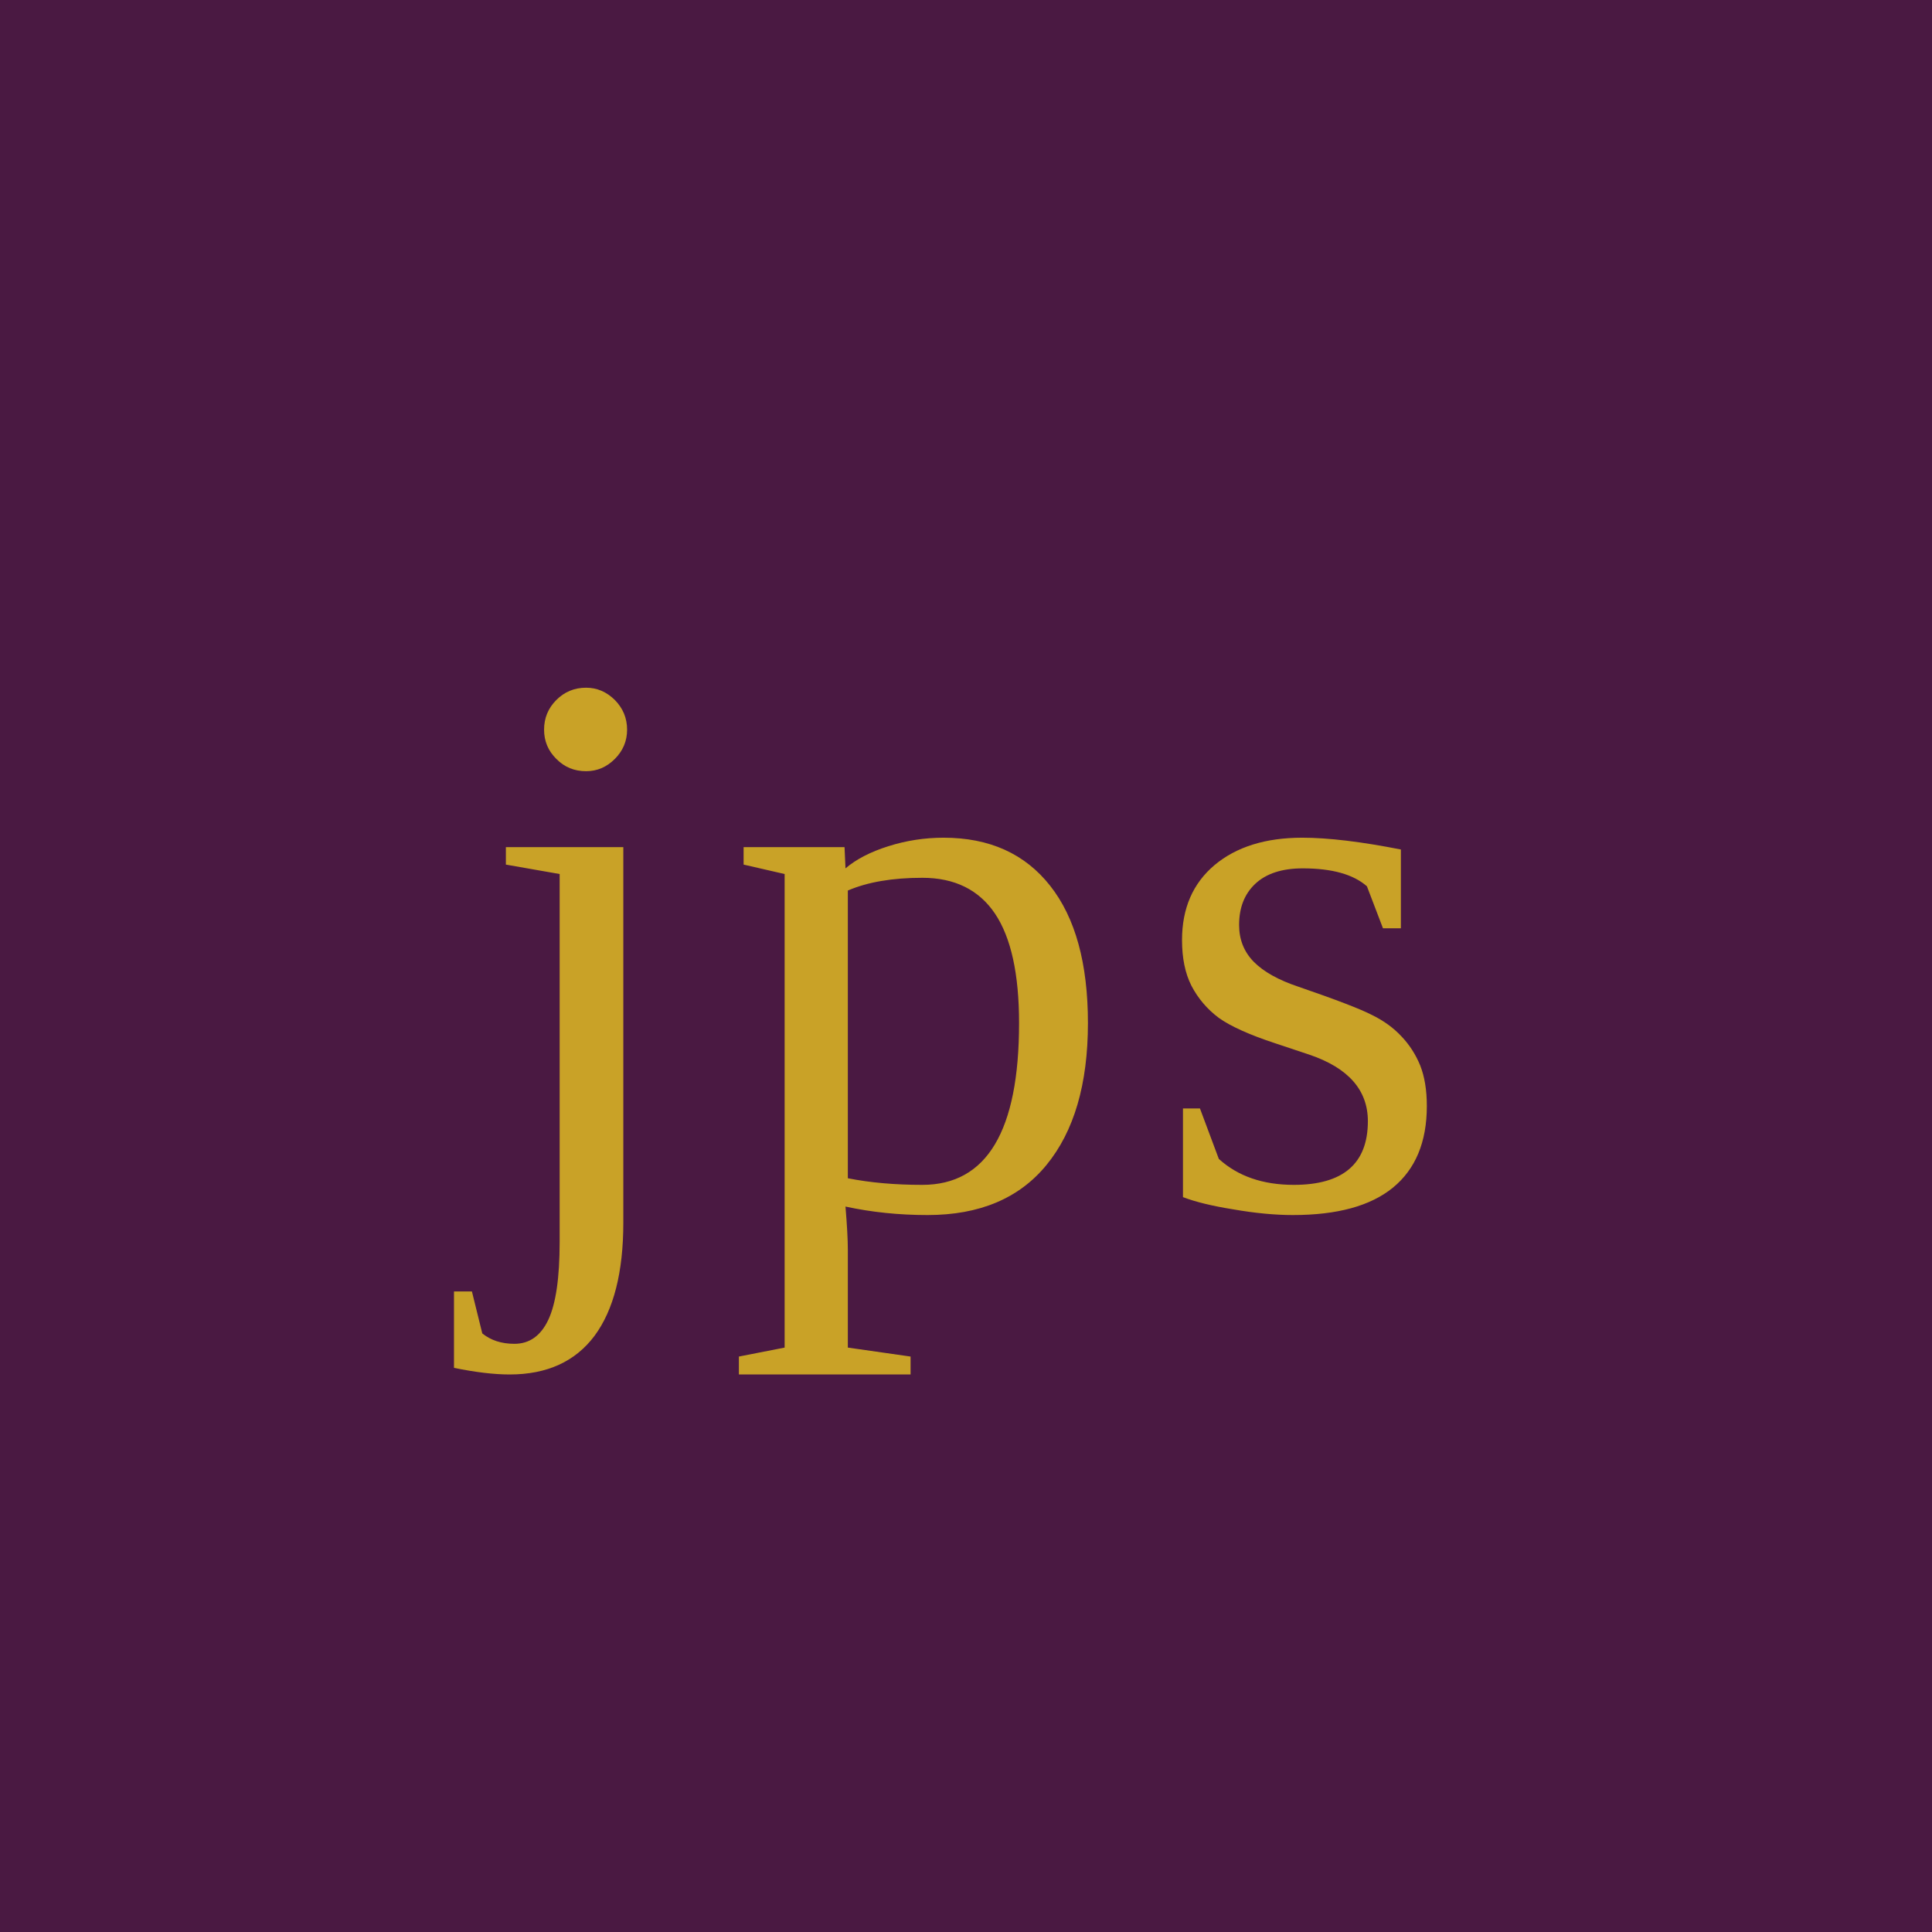
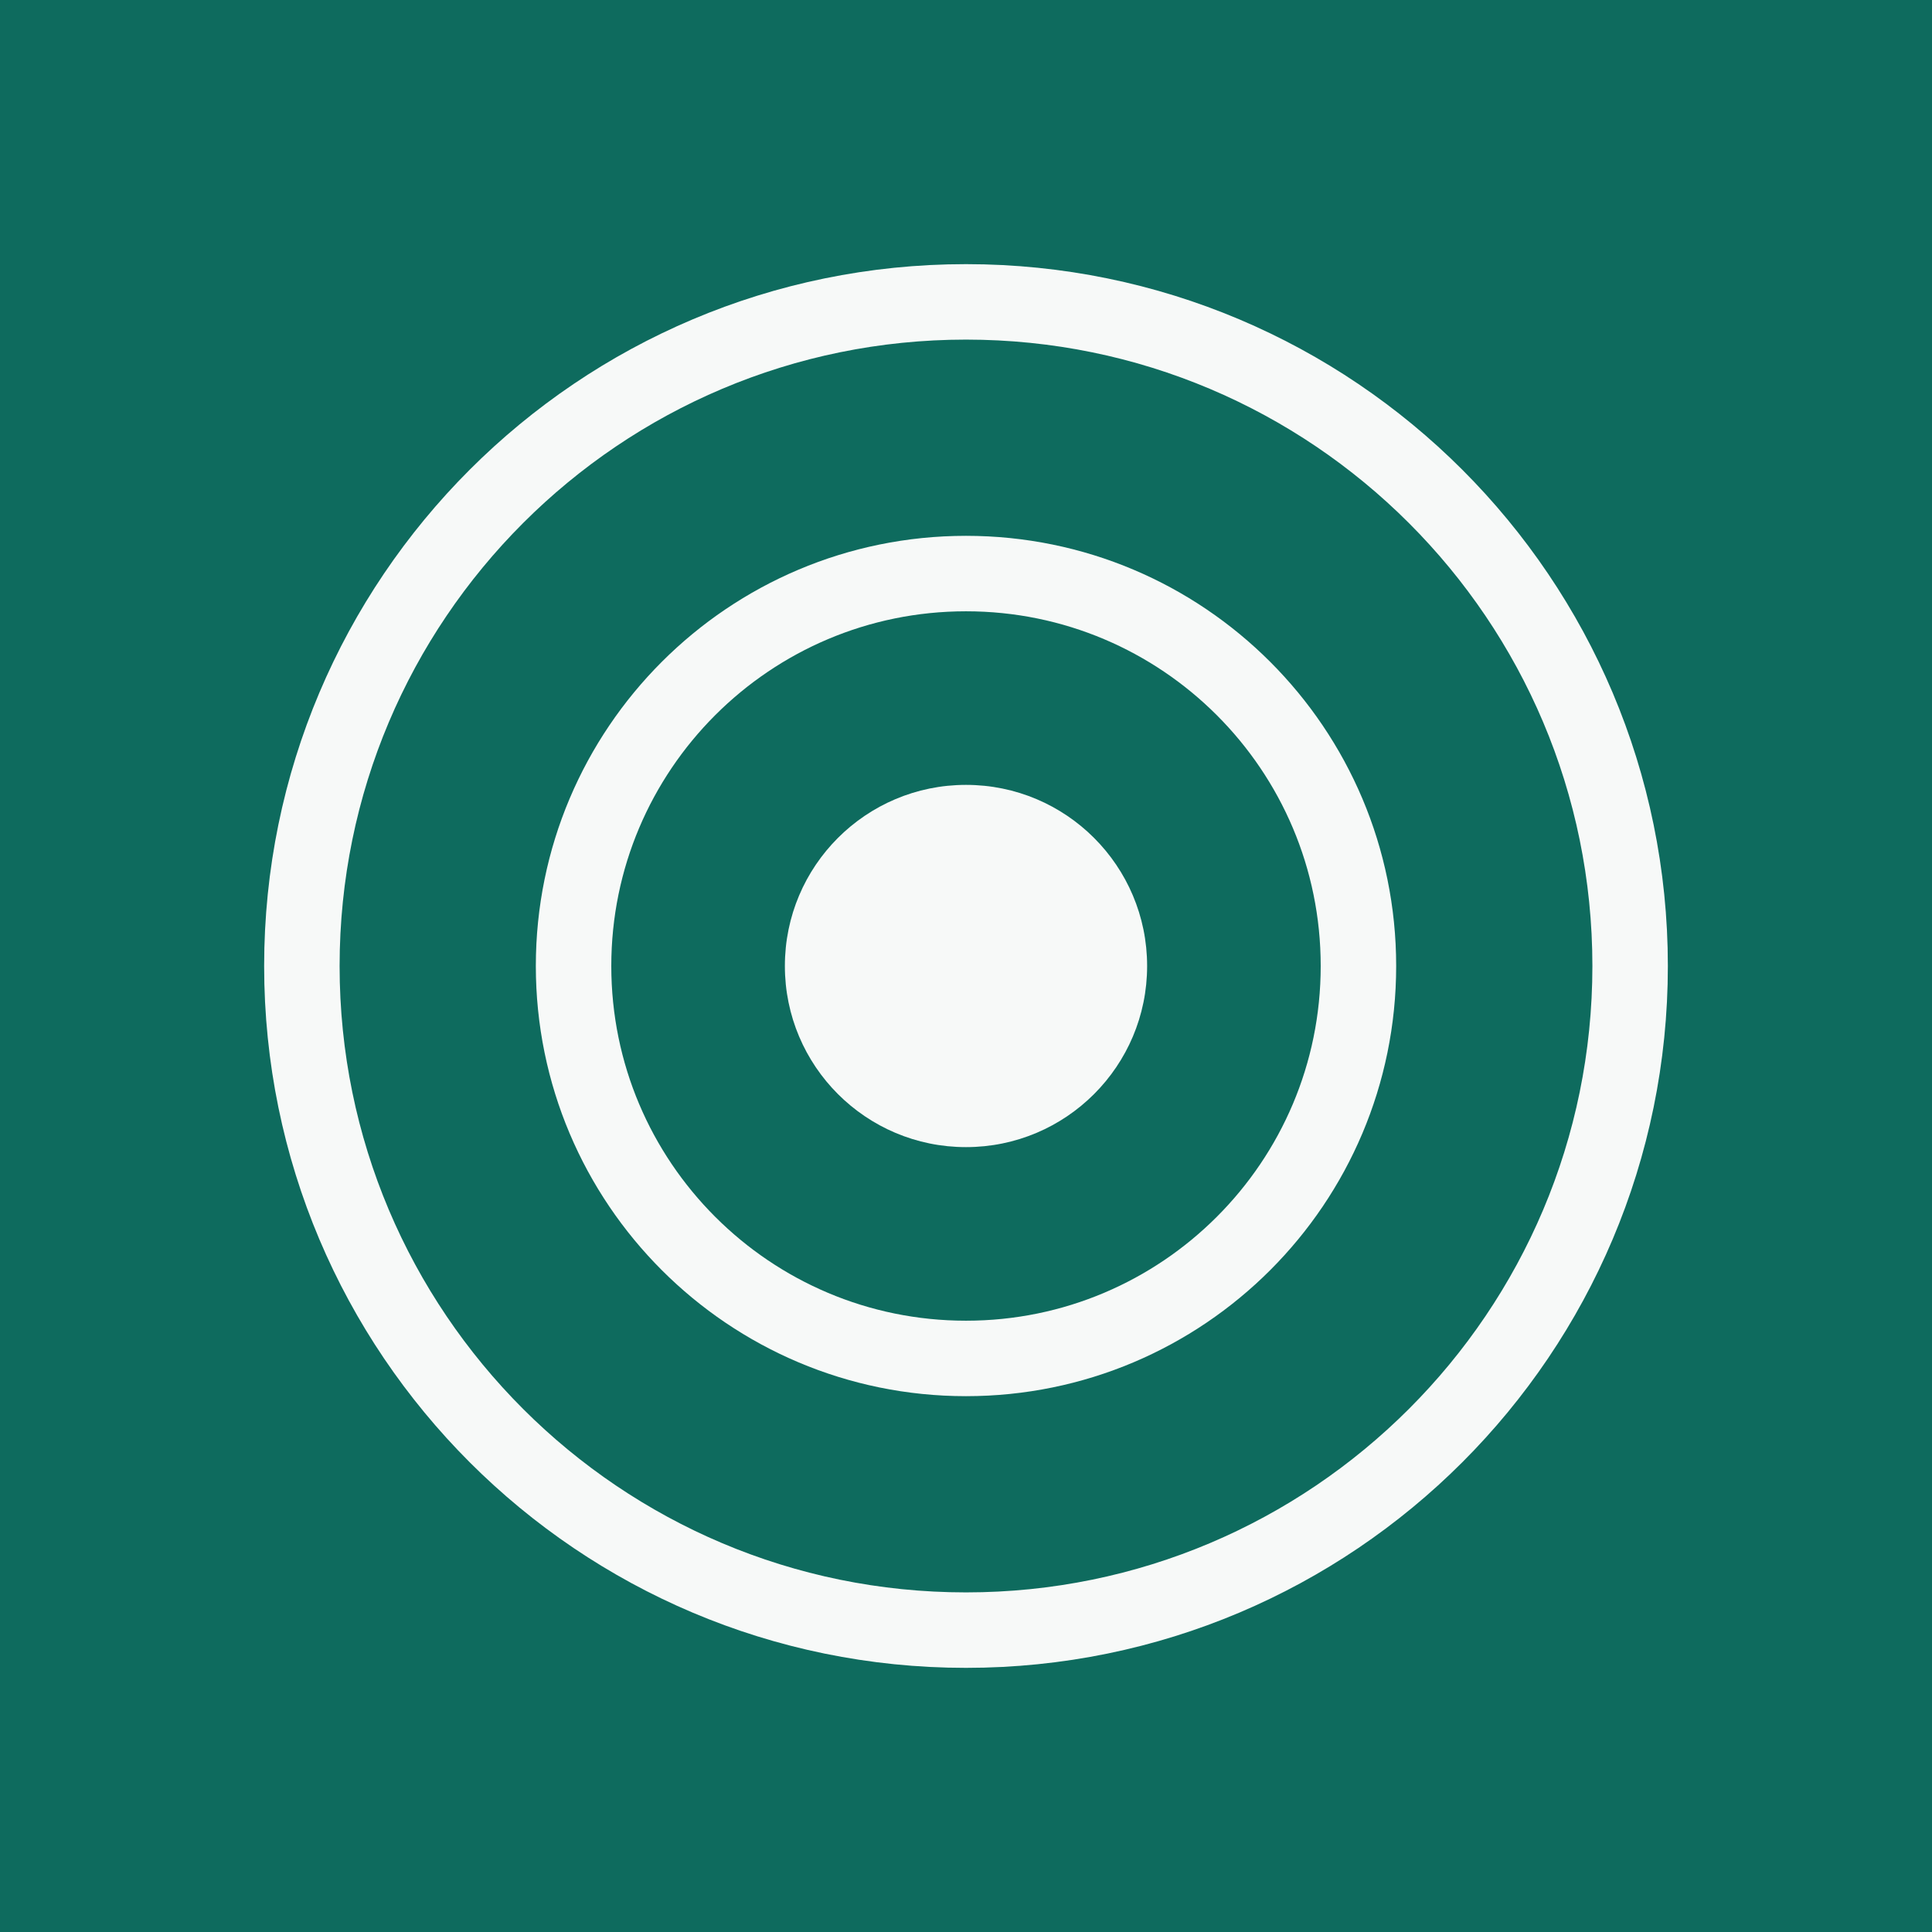
- <svg xmlns="http://www.w3.org/2000/svg" viewBox="0 0 64 64" width="64" height="64">
-   <defs />
-   <rect width="64" height="64" fill="#4A1942" />
-   <text x="32" y="40" text-anchor="middle" class="ss-li" font-size="26" letter-spacing="0.04em" fill="#C9A227">jps</text>
+ <svg xmlns="http://www.w3.org/2000/svg" viewBox="0 0 32 32">
+   <rect width="32" height="32" fill="#0E6B5E" />
+   <circle cx="16" cy="16" r="11" fill="none" stroke="#F7F9F8" stroke-width="1.25" />
+   <circle cx="16" cy="16" r="6.5" fill="none" stroke="#F7F9F8" stroke-width="1.25" />
+   <circle cx="16" cy="16" r="3" fill="#F7F9F8" />
</svg>
